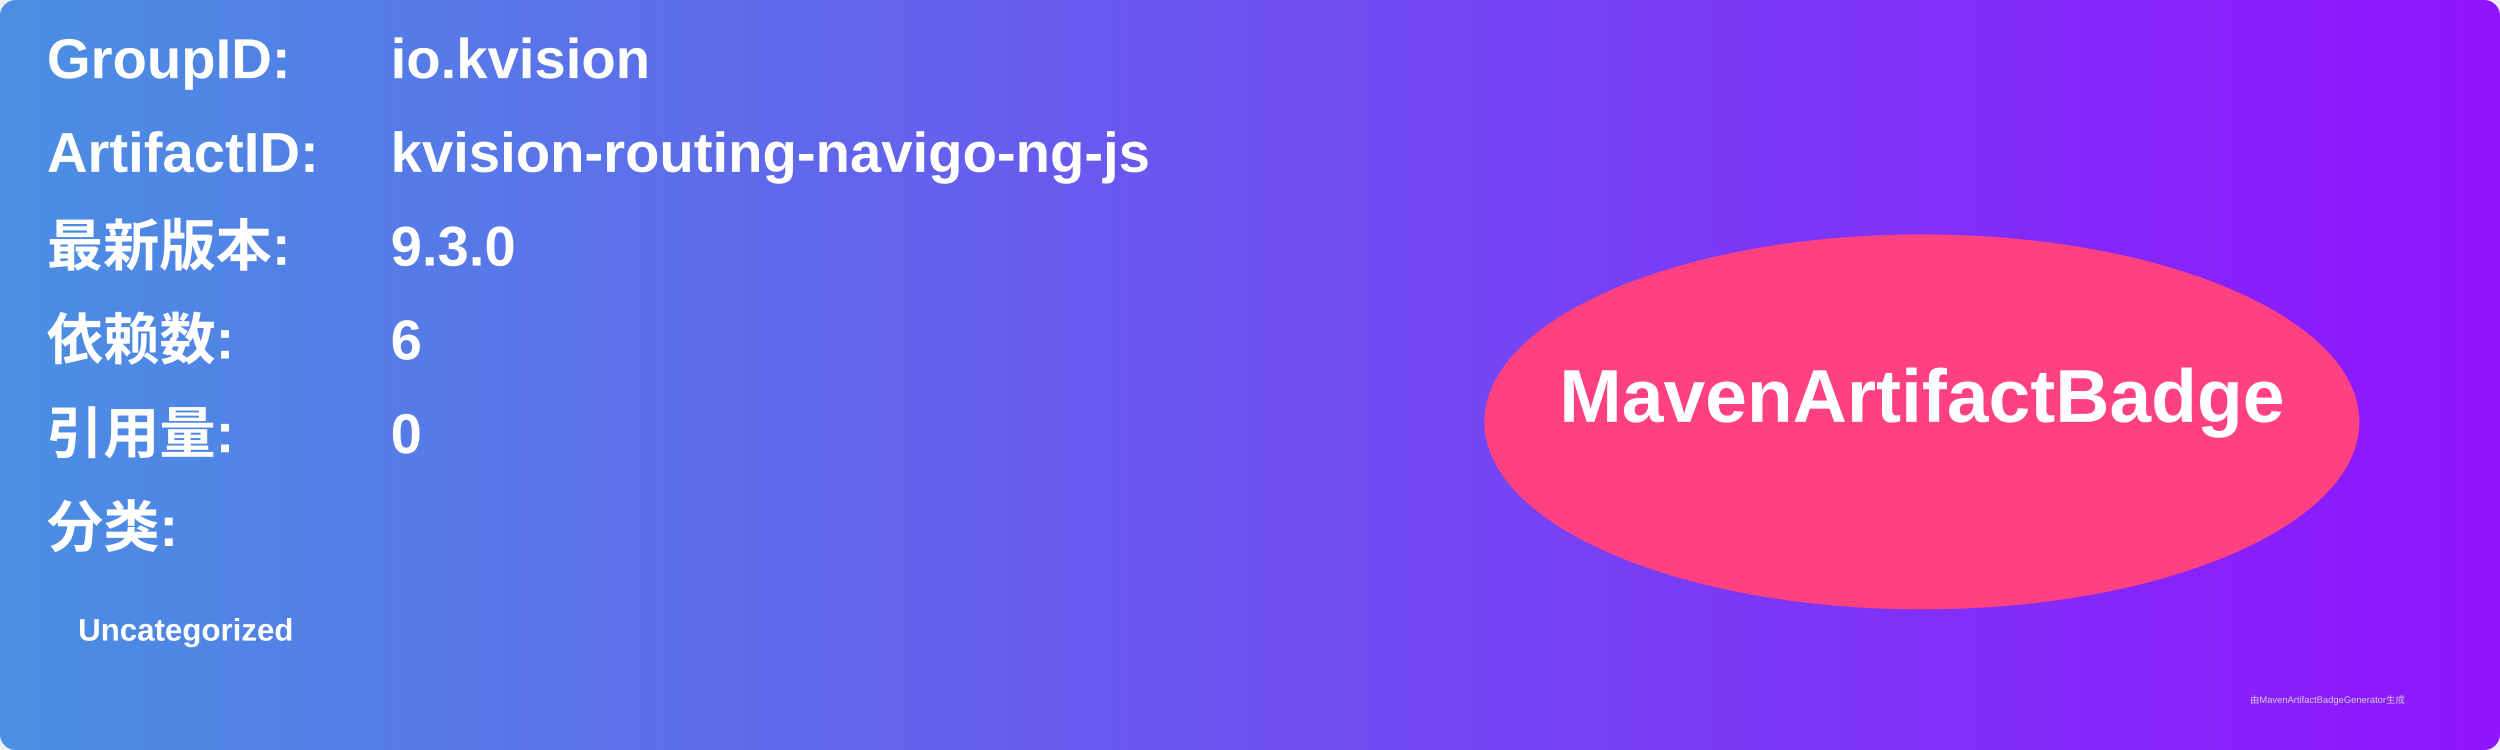
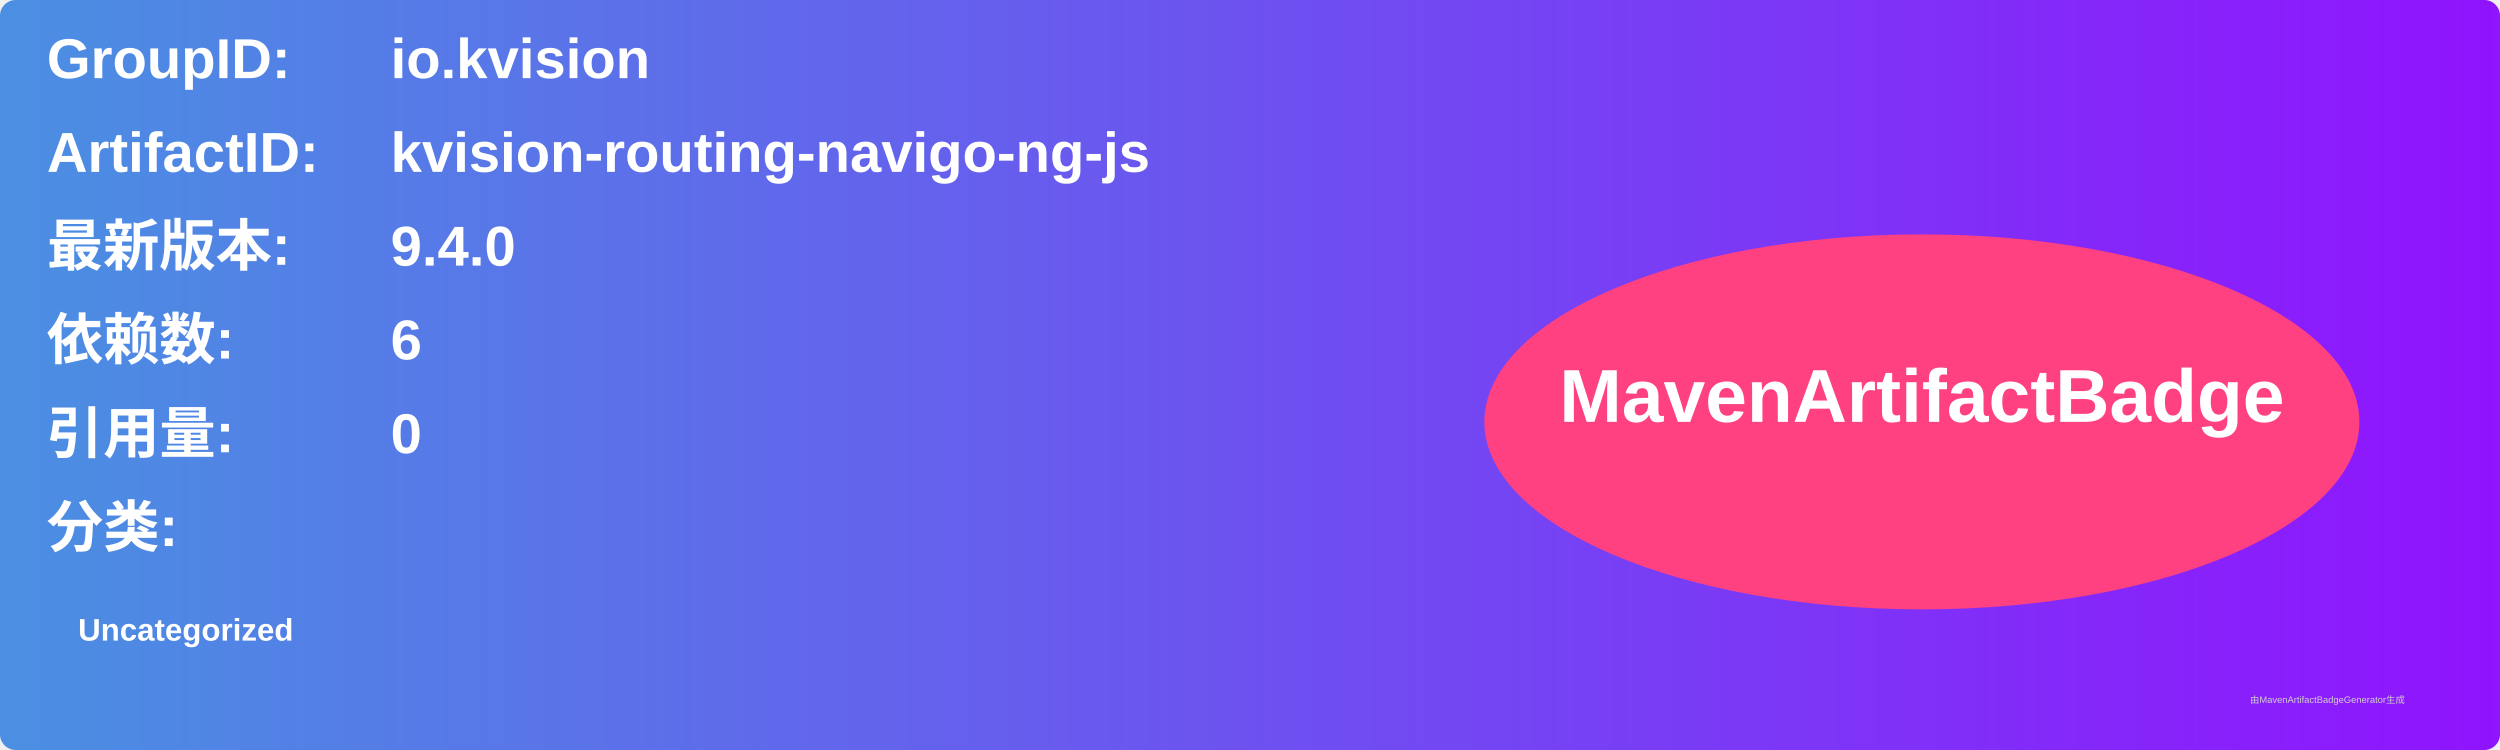
<svg xmlns="http://www.w3.org/2000/svg" width="800" height="240" viewBox="0 0 800 240">
  <linearGradient id="grad" x1="0%" y1="0%" x2="100%" y2="0%">
    <stop offset="0%" stop-color="#4a90e2" />
    <stop offset="100%" stop-color="#9013fe" />
  </linearGradient>
  <rect width="100%" height="100%" rx="5" ry="5" fill="url(#grad)" />
  <g transform="translate(15, 15)">
    <text x="0" y="10" font-family="Arial" font-size="18" fill="white" font-weight="bold" width="260">GroupID:</text>
    <text x="110" y="10" font-family="Arial" font-size="18" fill="white" font-weight="bold" width="460">io.kvision</text>
    <text x="0" y="40" font-family="Arial" font-size="18" fill="white" font-weight="bold" width="260">ArtifactID:</text>
    <text x="110" y="40" font-family="Arial" font-size="18" fill="white" font-weight="bold" width="460">kvision-routing-navigo-ng-js</text>
    <text x="0" y="70" font-family="Arial" font-size="18" fill="white" font-weight="bold">最新版本:</text>
    <text x="110" y="70" font-family="Arial" font-size="18" fill="white" font-weight="bold">
-       <tspan font-weight="bold">9.3.0</tspan>
+       <tspan font-weight="bold">9.4.0</tspan>
    </text>
    <text x="0" y="100" font-family="Arial" font-size="18" fill="white" font-weight="bold">依赖数: </text>
    <text x="110" y="100" font-family="Arial" font-size="18" fill="white">
      <tspan font-weight="bold">6</tspan>
    </text>
    <text x="0" y="130" font-family="Arial" font-size="18" fill="white" font-weight="bold">引用量: </text>
    <text x="110" y="130" font-family="Arial" font-size="18" fill="white">
      <tspan font-weight="bold">0</tspan>
    </text>
    <text x="0" y="160" font-family="Arial" font-size="18" fill="white" font-weight="bold">分类:</text>
    <text x="10" y="190" font-family="Arial" font-size="10" fill="white">
      <tspan font-weight="bold">Uncategorized</tspan>
    </text>
    <ellipse cx="600" cy="120" rx="140" ry="60" fill="#ff4081" />
    <text x="600" y="120" text-anchor="middle" font-family="Arial" font-size="24" fill="white" font-weight="bold">MavenArtifactBadge</text>
  </g>
  <text x="720" y="225" font-family="Arial" font-size="3" fill="#d0d0d0">由MavenArtifactBadgeGenerator生成</text>
</svg>
